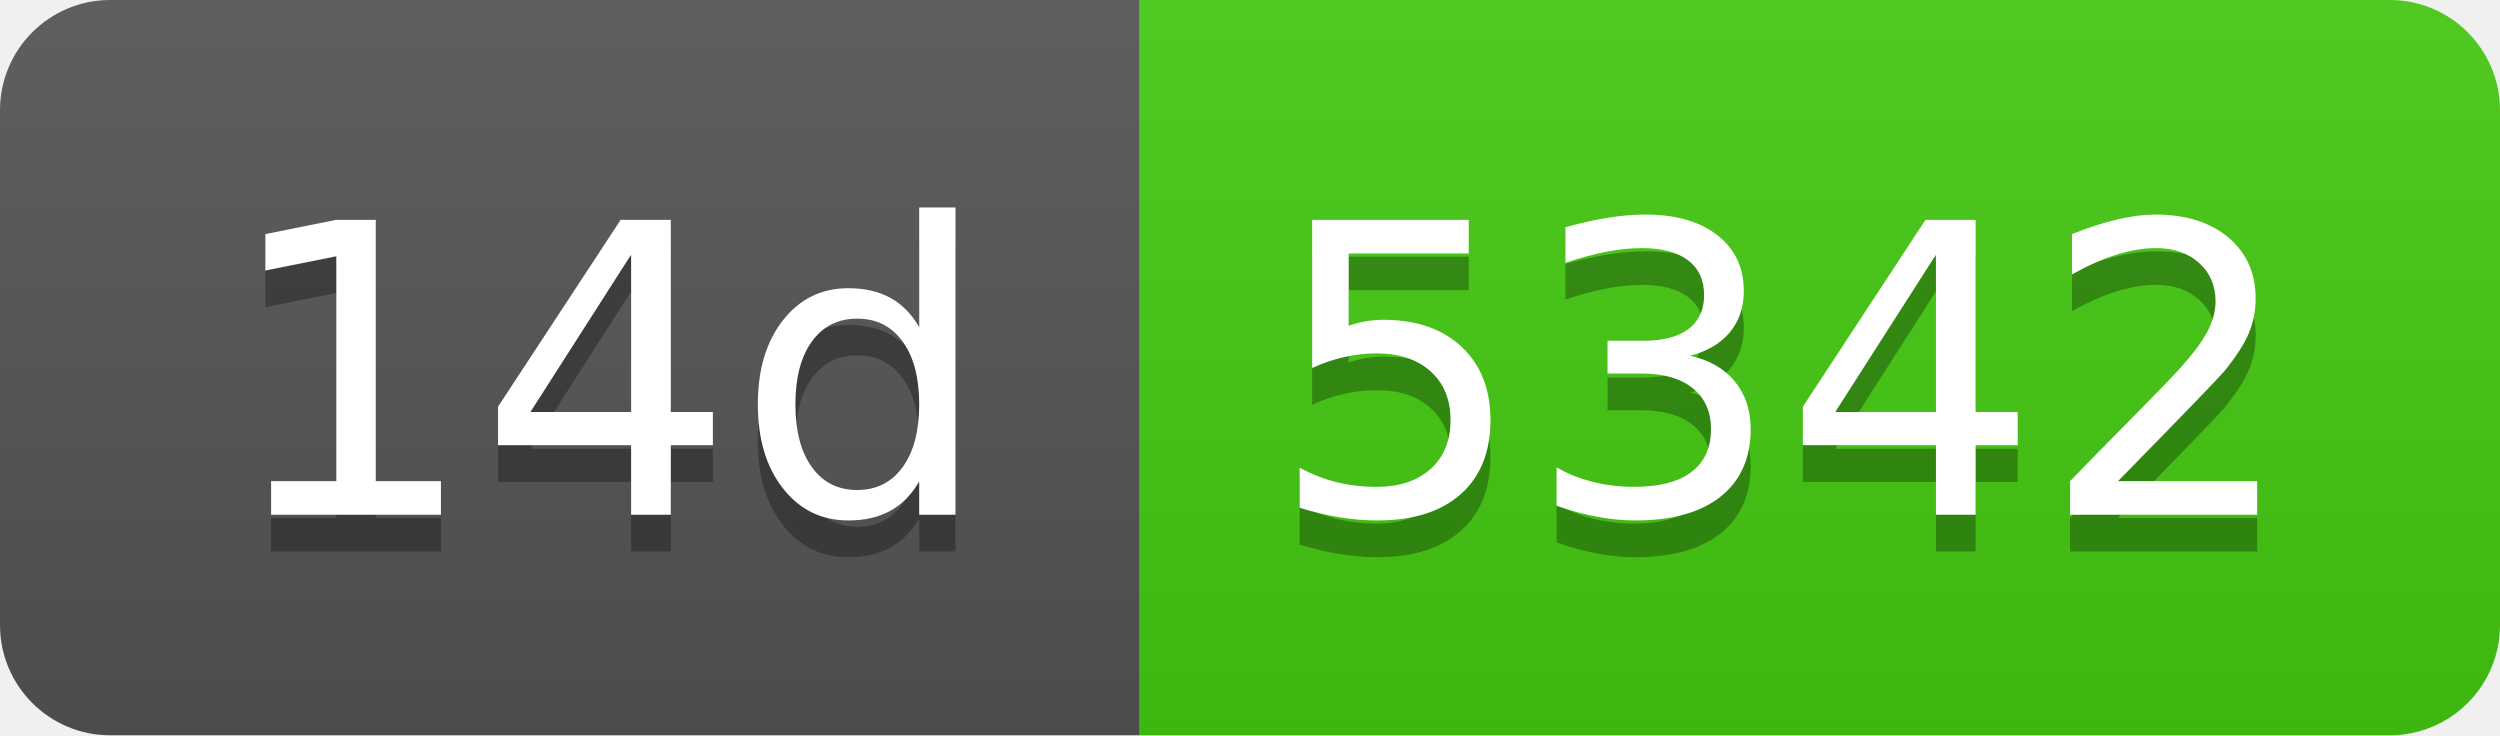
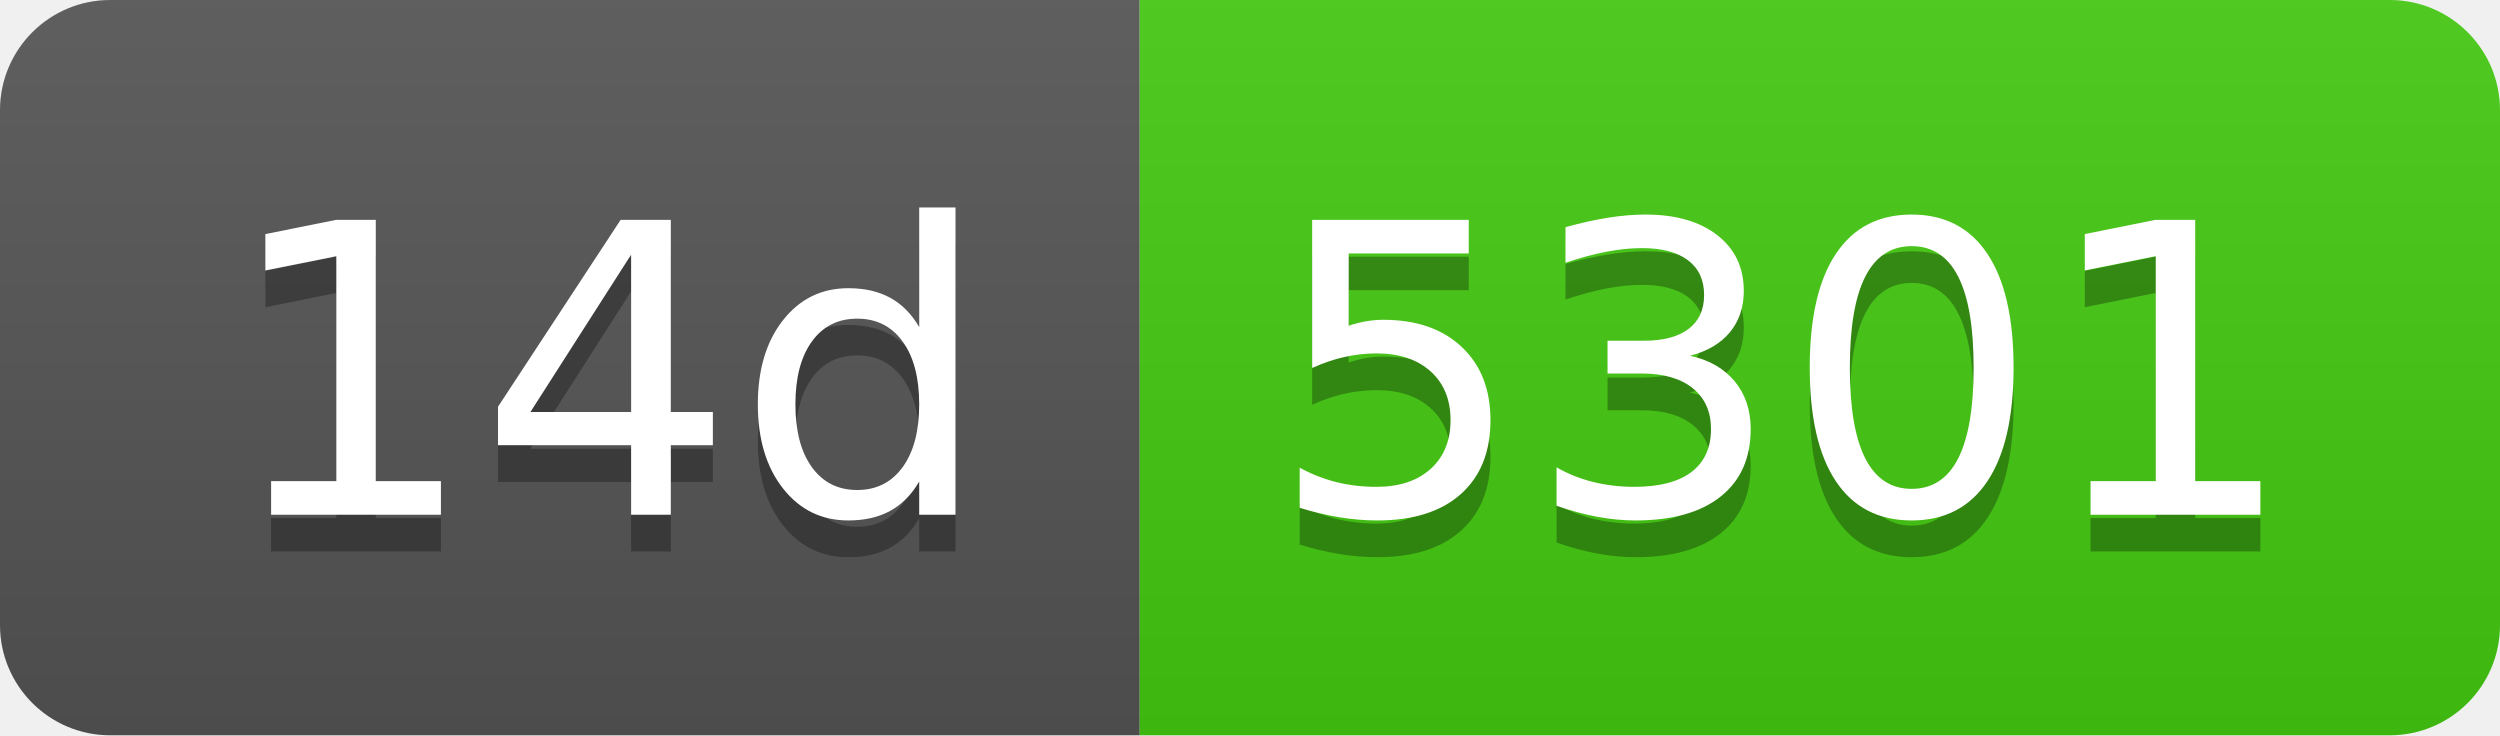
- <svg xmlns="http://www.w3.org/2000/svg" width="68" height="20" role="img" aria-label="14d: 5342">
+ <svg xmlns="http://www.w3.org/2000/svg" width="68" height="20" role="img" aria-label="14d: 5301">
  <linearGradient id="s" x2="0" y2="100%">
    <stop offset="0" stop-color="#bbb" stop-opacity=".1" />
    <stop offset="1" stop-opacity=".1" />
  </linearGradient>
  <clipPath id="r">
    <rect width="68" height="20" rx="3" fill="#fff" />
  </clipPath>
  <g clip-path="url(#r)">
    <rect width="31" height="20" fill="#555" />
    <rect x="31" width="37" height="20" fill="#4c1" />
    <rect width="68" height="20" fill="url(#s)" />
  </g>
  <g fill="#fff" text-anchor="middle" font-family="Verdana,Geneva,DejaVu Sans,sans-serif" text-rendering="geometricPrecision" font-size="110">
    <text aria-hidden="true" x="165" y="150" fill="#010101" fill-opacity=".3" transform="scale(.1)" textLength="210">14d</text>
    <text x="165" y="140" transform="scale(.1)" fill="#fff" textLength="210">14d</text>
-     <text aria-hidden="true" x="485" y="150" fill="#010101" fill-opacity=".3" transform="scale(.1)" textLength="270">5342</text>
-     <text x="485" y="140" transform="scale(.1)" fill="#fff" textLength="270">5342</text>
+     <text aria-hidden="true" x="485" y="150" fill="#010101" fill-opacity=".3" transform="scale(.1)" textLength="270">5301</text>
+     <text x="485" y="140" transform="scale(.1)" fill="#fff" textLength="270">5301</text>
  </g>
</svg>
